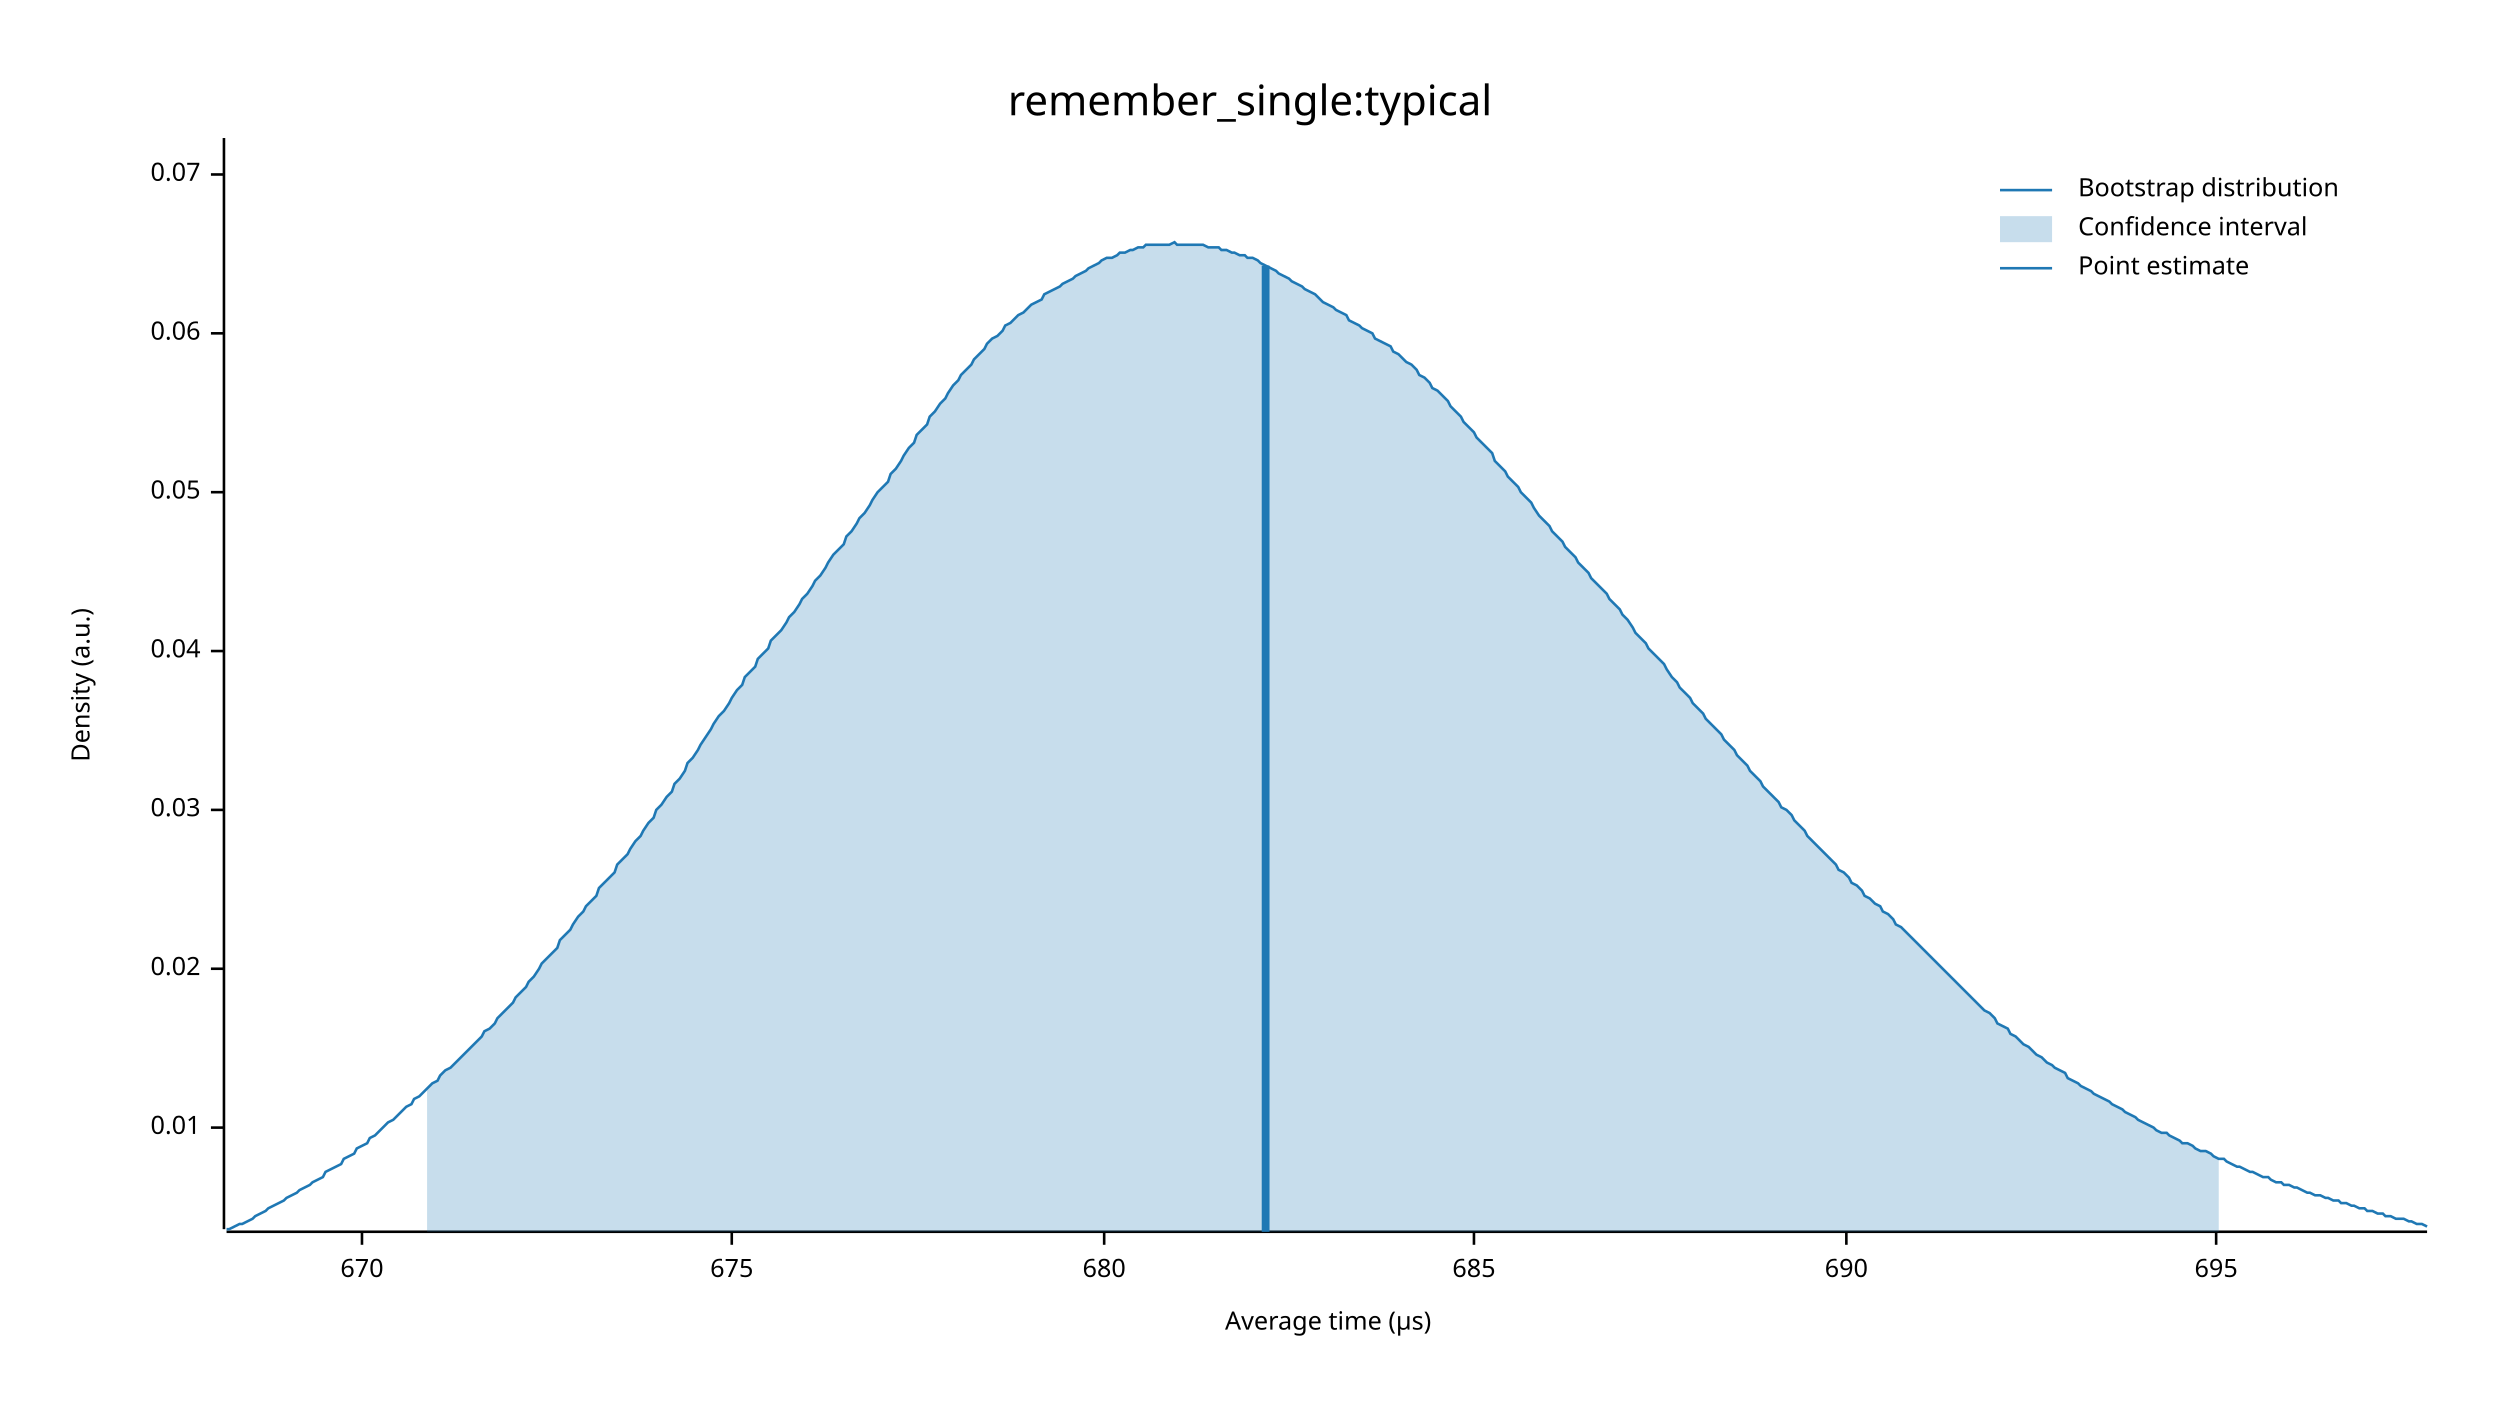
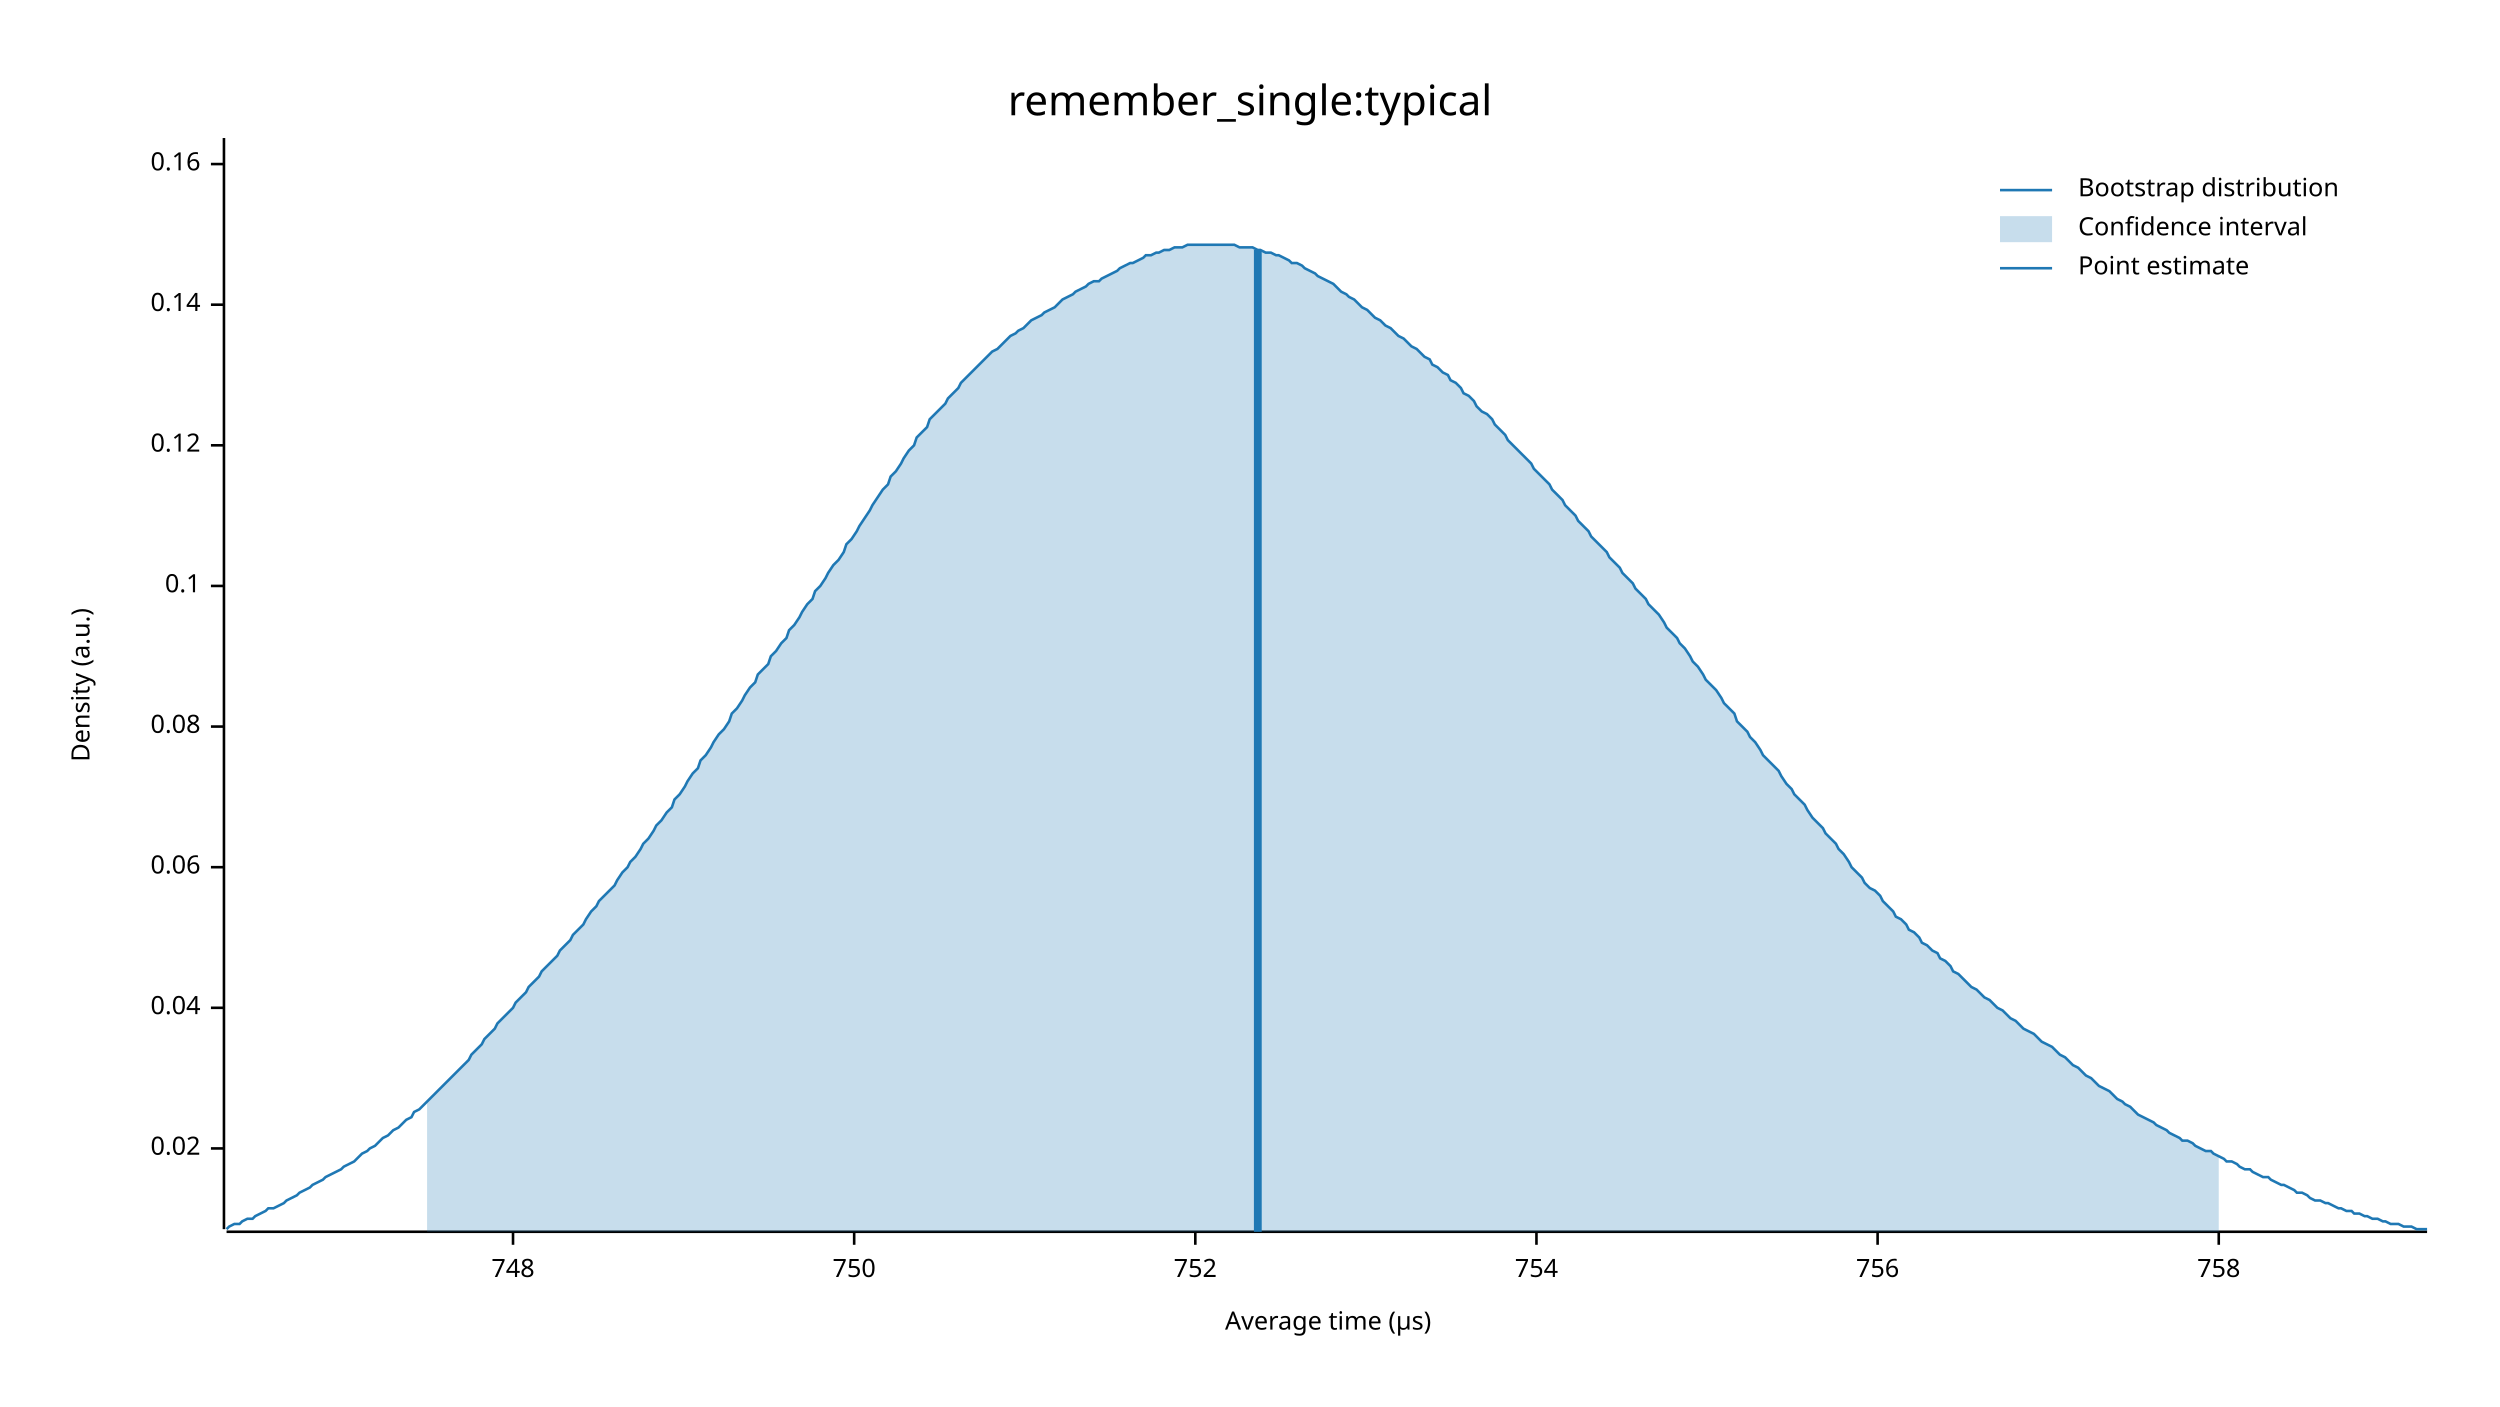
<svg xmlns="http://www.w3.org/2000/svg" width="960" height="540" viewBox="0 0 960 540">
  <text x="480" y="32" dy="0.76em" text-anchor="middle" font-family="sans-serif" font-size="16.129" opacity="1" fill="#000000">
remember_single:typical
</text>
  <text x="27" y="263" dy="0.76em" text-anchor="middle" font-family="sans-serif" font-size="9.677" opacity="1" fill="#000000" transform="rotate(270, 27, 263)">
Density (a.u.)
</text>
  <text x="510" y="513" dy="-0.5ex" text-anchor="middle" font-family="sans-serif" font-size="9.677" opacity="1" fill="#000000">
Average time (µs)
</text>
  <polyline fill="none" opacity="1" stroke="#000000" stroke-width="1" points="86,53 86,472 " />
-   <text x="77" y="433" dy="0.5ex" text-anchor="end" font-family="sans-serif" font-size="9.677" opacity="1" fill="#000000">
- 0.01
- </text>
-   <polyline fill="none" opacity="1" stroke="#000000" stroke-width="1" points="81,433 86,433 " />
-   <text x="77" y="372" dy="0.5ex" text-anchor="end" font-family="sans-serif" font-size="9.677" opacity="1" fill="#000000">
+   <text x="77" y="441" dy="0.5ex" text-anchor="end" font-family="sans-serif" font-size="9.677" opacity="1" fill="#000000">
0.02
</text>
-   <polyline fill="none" opacity="1" stroke="#000000" stroke-width="1" points="81,372 86,372 " />
-   <text x="77" y="311" dy="0.5ex" text-anchor="end" font-family="sans-serif" font-size="9.677" opacity="1" fill="#000000">
- 0.03
- </text>
-   <polyline fill="none" opacity="1" stroke="#000000" stroke-width="1" points="81,311 86,311 " />
-   <text x="77" y="250" dy="0.5ex" text-anchor="end" font-family="sans-serif" font-size="9.677" opacity="1" fill="#000000">
+   <polyline fill="none" opacity="1" stroke="#000000" stroke-width="1" points="81,441 86,441 " />
+   <text x="77" y="387" dy="0.5ex" text-anchor="end" font-family="sans-serif" font-size="9.677" opacity="1" fill="#000000">
0.04
</text>
-   <polyline fill="none" opacity="1" stroke="#000000" stroke-width="1" points="81,250 86,250 " />
-   <text x="77" y="189" dy="0.5ex" text-anchor="end" font-family="sans-serif" font-size="9.677" opacity="1" fill="#000000">
- 0.05
- </text>
-   <polyline fill="none" opacity="1" stroke="#000000" stroke-width="1" points="81,189 86,189 " />
-   <text x="77" y="128" dy="0.5ex" text-anchor="end" font-family="sans-serif" font-size="9.677" opacity="1" fill="#000000">
+   <polyline fill="none" opacity="1" stroke="#000000" stroke-width="1" points="81,387 86,387 " />
+   <text x="77" y="333" dy="0.5ex" text-anchor="end" font-family="sans-serif" font-size="9.677" opacity="1" fill="#000000">
0.06
</text>
-   <polyline fill="none" opacity="1" stroke="#000000" stroke-width="1" points="81,128 86,128 " />
-   <text x="77" y="67" dy="0.5ex" text-anchor="end" font-family="sans-serif" font-size="9.677" opacity="1" fill="#000000">
- 0.07
+   <polyline fill="none" opacity="1" stroke="#000000" stroke-width="1" points="81,333 86,333 " />
+   <text x="77" y="279" dy="0.5ex" text-anchor="end" font-family="sans-serif" font-size="9.677" opacity="1" fill="#000000">
+ 0.08
</text>
-   <polyline fill="none" opacity="1" stroke="#000000" stroke-width="1" points="81,67 86,67 " />
+   <polyline fill="none" opacity="1" stroke="#000000" stroke-width="1" points="81,279 86,279 " />
+   <text x="77" y="225" dy="0.5ex" text-anchor="end" font-family="sans-serif" font-size="9.677" opacity="1" fill="#000000">
+ 0.1
+ </text>
+   <polyline fill="none" opacity="1" stroke="#000000" stroke-width="1" points="81,225 86,225 " />
+   <text x="77" y="171" dy="0.5ex" text-anchor="end" font-family="sans-serif" font-size="9.677" opacity="1" fill="#000000">
+ 0.12
+ </text>
+   <polyline fill="none" opacity="1" stroke="#000000" stroke-width="1" points="81,171 86,171 " />
+   <text x="77" y="117" dy="0.5ex" text-anchor="end" font-family="sans-serif" font-size="9.677" opacity="1" fill="#000000">
+ 0.14
+ </text>
+   <polyline fill="none" opacity="1" stroke="#000000" stroke-width="1" points="81,117 86,117 " />
+   <text x="77" y="63" dy="0.5ex" text-anchor="end" font-family="sans-serif" font-size="9.677" opacity="1" fill="#000000">
+ 0.16
+ </text>
+   <polyline fill="none" opacity="1" stroke="#000000" stroke-width="1" points="81,63 86,63 " />
  <polyline fill="none" opacity="1" stroke="#000000" stroke-width="1" points="87,473 932,473 " />
-   <text x="139" y="483" dy="0.76em" text-anchor="middle" font-family="sans-serif" font-size="9.677" opacity="1" fill="#000000">
- 670
+   <text x="197" y="483" dy="0.76em" text-anchor="middle" font-family="sans-serif" font-size="9.677" opacity="1" fill="#000000">
+ 748
</text>
-   <polyline fill="none" opacity="1" stroke="#000000" stroke-width="1" points="139,473 139,478 " />
-   <text x="281" y="483" dy="0.76em" text-anchor="middle" font-family="sans-serif" font-size="9.677" opacity="1" fill="#000000">
- 675
+   <polyline fill="none" opacity="1" stroke="#000000" stroke-width="1" points="197,473 197,478 " />
+   <text x="328" y="483" dy="0.76em" text-anchor="middle" font-family="sans-serif" font-size="9.677" opacity="1" fill="#000000">
+ 750
</text>
-   <polyline fill="none" opacity="1" stroke="#000000" stroke-width="1" points="281,473 281,478 " />
-   <text x="424" y="483" dy="0.76em" text-anchor="middle" font-family="sans-serif" font-size="9.677" opacity="1" fill="#000000">
- 680
+   <polyline fill="none" opacity="1" stroke="#000000" stroke-width="1" points="328,473 328,478 " />
+   <text x="459" y="483" dy="0.76em" text-anchor="middle" font-family="sans-serif" font-size="9.677" opacity="1" fill="#000000">
+ 752
</text>
-   <polyline fill="none" opacity="1" stroke="#000000" stroke-width="1" points="424,473 424,478 " />
-   <text x="566" y="483" dy="0.76em" text-anchor="middle" font-family="sans-serif" font-size="9.677" opacity="1" fill="#000000">
- 685
+   <polyline fill="none" opacity="1" stroke="#000000" stroke-width="1" points="459,473 459,478 " />
+   <text x="590" y="483" dy="0.76em" text-anchor="middle" font-family="sans-serif" font-size="9.677" opacity="1" fill="#000000">
+ 754
</text>
-   <polyline fill="none" opacity="1" stroke="#000000" stroke-width="1" points="566,473 566,478 " />
-   <text x="709" y="483" dy="0.76em" text-anchor="middle" font-family="sans-serif" font-size="9.677" opacity="1" fill="#000000">
- 690
+   <polyline fill="none" opacity="1" stroke="#000000" stroke-width="1" points="590,473 590,478 " />
+   <text x="721" y="483" dy="0.76em" text-anchor="middle" font-family="sans-serif" font-size="9.677" opacity="1" fill="#000000">
+ 756
</text>
-   <polyline fill="none" opacity="1" stroke="#000000" stroke-width="1" points="709,473 709,478 " />
-   <text x="851" y="483" dy="0.76em" text-anchor="middle" font-family="sans-serif" font-size="9.677" opacity="1" fill="#000000">
- 695
+   <polyline fill="none" opacity="1" stroke="#000000" stroke-width="1" points="721,473 721,478 " />
+   <text x="852" y="483" dy="0.76em" text-anchor="middle" font-family="sans-serif" font-size="9.677" opacity="1" fill="#000000">
+ 758
</text>
-   <polyline fill="none" opacity="1" stroke="#000000" stroke-width="1" points="851,473 851,478 " />
-   <polyline fill="none" opacity="1" stroke="#1F78B4" stroke-width="1" points="87,472 88,472 90,471 92,470 93,470 95,469 97,468 98,467 100,466 102,465 103,464 105,463 107,462 109,461 110,460 112,459 114,458 115,457 117,456 119,455 120,454 122,453 124,452 125,450 127,449 129,448 131,447 132,445 134,444 136,443 137,441 139,440 141,439 142,437 144,436 146,434 147,433 149,431 151,430 153,428 154,427 156,425 158,424 159,422 161,421 163,419 164,418 166,416 168,415 169,413 171,411 173,410 175,408 176,407 178,405 180,403 181,402 183,400 185,398 186,396 188,395 190,393 191,391 193,389 195,387 197,385 198,383 200,381 202,379 203,377 205,375 207,372 208,370 210,368 212,366 214,364 215,361 217,359 219,357 220,355 222,352 224,350 225,348 227,346 229,344 230,341 232,339 234,337 236,335 237,332 239,330 241,328 242,326 244,323 246,321 247,319 249,316 251,314 252,311 254,309 256,306 258,304 259,301 261,299 263,296 264,293 266,291 268,288 269,286 271,283 273,280 274,278 276,275 278,273 280,270 281,268 283,265 285,263 286,260 288,258 290,256 291,253 293,251 295,249 296,246 298,244 300,242 302,239 303,237 305,235 307,232 308,230 310,228 312,225 313,223 315,221 317,218 318,216 320,213 322,211 324,209 325,206 327,204 329,201 330,199 332,197 334,194 335,192 337,189 339,187 341,185 342,182 344,180 346,177 347,175 349,172 351,170 352,167 354,165 356,163 357,160 359,158 361,155 363,153 364,151 366,148 368,146 369,144 371,142 373,140 374,138 376,136 378,134 379,132 381,130 383,129 385,127 386,125 388,124 390,122 391,121 393,120 395,118 396,117 398,116 400,115 401,113 403,112 405,111 407,110 408,109 410,108 412,107 413,106 415,105 417,104 418,103 420,102 422,101 423,100 425,99 427,99 429,98 430,97 432,97 434,96 435,96 437,95 439,95 440,94 442,94 444,94 445,94 447,94 449,94 451,93 452,94 454,94 456,94 457,94 459,94 461,94 462,94 464,95 466,95 468,95 469,96 471,96 473,97 474,97 476,98 478,98 479,99 481,99 483,100 484,101 486,102 488,103 490,104 491,105 493,106 495,107 496,108 498,109 500,110 501,111 503,112 505,113 506,114 508,116 510,117 512,118 513,119 515,120 517,121 518,123 520,124 522,125 523,126 525,127 527,128 528,130 530,131 532,132 534,133 535,135 537,136 539,138 540,139 542,140 544,142 545,144 547,145 549,147 550,149 552,150 554,152 556,154 557,156 559,158 561,160 562,162 564,164 566,166 567,168 569,170 571,172 573,174 574,177 576,179 578,181 579,183 581,185 583,187 584,189 586,191 588,193 589,195 591,198 593,200 595,202 596,204 598,206 600,208 601,210 603,212 605,214 606,216 608,218 610,220 611,222 613,224 615,226 617,228 618,230 620,232 622,234 623,236 625,238 627,241 628,243 630,245 632,247 633,249 635,251 637,253 639,255 640,257 642,260 644,262 645,264 647,266 649,268 650,270 652,272 654,274 655,276 657,278 659,280 661,282 662,284 664,286 666,288 667,290 669,292 671,294 672,296 674,298 676,300 677,302 679,304 681,306 683,308 684,310 686,311 688,313 689,315 691,317 693,319 694,321 696,323 698,325 700,327 701,328 703,330 705,332 706,334 708,335 710,337 711,339 713,340 715,342 716,344 718,345 720,347 722,348 723,350 725,351 727,353 728,355 730,356 732,358 733,359 735,361 737,363 738,364 740,366 742,368 744,370 745,371 747,373 749,375 750,376 752,378 754,380 755,381 757,383 759,385 760,386 762,388 764,389 766,391 767,393 769,394 771,395 772,397 774,398 776,400 777,401 779,402 781,404 782,405 784,406 786,408 788,409 789,410 791,411 793,412 794,414 796,415 798,416 799,417 801,418 803,419 804,420 806,421 808,422 810,423 811,424 813,425 815,426 816,427 818,428 820,429 821,430 823,431 825,432 827,433 828,434 830,435 832,435 833,436 835,437 837,438 838,439 840,439 842,440 843,441 845,442 847,442 849,443 850,444 852,445 854,445 855,446 857,447 859,448 860,448 862,449 864,450 865,450 867,451 869,452 871,452 872,453 874,454 876,454 877,455 879,455 881,456 882,456 884,457 886,458 887,458 889,459 891,459 893,460 894,460 896,461 898,461 899,462 901,462 903,463 904,463 906,464 908,464 909,465 911,465 913,466 915,466 916,467 918,467 920,468 921,468 923,468 925,469 926,469 928,470 930,470 932,471 " />
-   <polygon opacity="0.25" fill="#1F78B4" points="164,418 166,416 168,415 169,413 171,411 173,410 175,408 176,407 178,405 180,403 181,402 183,400 185,398 186,396 188,395 190,393 191,391 193,389 195,387 197,385 198,383 200,381 202,379 203,377 205,375 207,372 208,370 210,368 212,366 214,364 215,361 217,359 219,357 220,355 222,352 224,350 225,348 227,346 229,344 230,341 232,339 234,337 236,335 237,332 239,330 241,328 242,326 244,323 246,321 247,319 249,316 251,314 252,311 254,309 256,306 258,304 259,301 261,299 263,296 264,293 266,291 268,288 269,286 271,283 273,280 274,278 276,275 278,273 280,270 281,268 283,265 285,263 286,260 288,258 290,256 291,253 293,251 295,249 296,246 298,244 300,242 302,239 303,237 305,235 307,232 308,230 310,228 312,225 313,223 315,221 317,218 318,216 320,213 322,211 324,209 325,206 327,204 329,201 330,199 332,197 334,194 335,192 337,189 339,187 341,185 342,182 344,180 346,177 347,175 349,172 351,170 352,167 354,165 356,163 357,160 359,158 361,155 363,153 364,151 366,148 368,146 369,144 371,142 373,140 374,138 376,136 378,134 379,132 381,130 383,129 385,127 386,125 388,124 390,122 391,121 393,120 395,118 396,117 398,116 400,115 401,113 403,112 405,111 407,110 408,109 410,108 412,107 413,106 415,105 417,104 418,103 420,102 422,101 423,100 425,99 427,99 429,98 430,97 432,97 434,96 435,96 437,95 439,95 440,94 442,94 444,94 445,94 447,94 449,94 451,93 452,94 454,94 456,94 457,94 459,94 461,94 462,94 464,95 466,95 468,95 469,96 471,96 473,97 474,97 476,98 478,98 479,99 481,99 483,100 484,101 486,102 488,103 490,104 491,105 493,106 495,107 496,108 498,109 500,110 501,111 503,112 505,113 506,114 508,116 510,117 512,118 513,119 515,120 517,121 518,123 520,124 522,125 523,126 525,127 527,128 528,130 530,131 532,132 534,133 535,135 537,136 539,138 540,139 542,140 544,142 545,144 547,145 549,147 550,149 552,150 554,152 556,154 557,156 559,158 561,160 562,162 564,164 566,166 567,168 569,170 571,172 573,174 574,177 576,179 578,181 579,183 581,185 583,187 584,189 586,191 588,193 589,195 591,198 593,200 595,202 596,204 598,206 600,208 601,210 603,212 605,214 606,216 608,218 610,220 611,222 613,224 615,226 617,228 618,230 620,232 622,234 623,236 625,238 627,241 628,243 630,245 632,247 633,249 635,251 637,253 639,255 640,257 642,260 644,262 645,264 647,266 649,268 650,270 652,272 654,274 655,276 657,278 659,280 661,282 662,284 664,286 666,288 667,290 669,292 671,294 672,296 674,298 676,300 677,302 679,304 681,306 683,308 684,310 686,311 688,313 689,315 691,317 693,319 694,321 696,323 698,325 700,327 701,328 703,330 705,332 706,334 708,335 710,337 711,339 713,340 715,342 716,344 718,345 720,347 722,348 723,350 725,351 727,353 728,355 730,356 732,358 733,359 735,361 737,363 738,364 740,366 742,368 744,370 745,371 747,373 749,375 750,376 752,378 754,380 755,381 757,383 759,385 760,386 762,388 764,389 766,391 767,393 769,394 771,395 772,397 774,398 776,400 777,401 779,402 781,404 782,405 784,406 786,408 788,409 789,410 791,411 793,412 794,414 796,415 798,416 799,417 801,418 803,419 804,420 806,421 808,422 810,423 811,424 813,425 815,426 816,427 818,428 820,429 821,430 823,431 825,432 827,433 828,434 830,435 832,435 833,436 835,437 837,438 838,439 840,439 842,440 843,441 845,442 847,442 849,443 850,444 852,445 852,473 164,473 " />
-   <polyline fill="none" opacity="1" stroke="#1F78B4" stroke-width="3" points="486,473 486,102 " />
+   <polyline fill="none" opacity="1" stroke="#000000" stroke-width="1" points="852,473 852,478 " />
+   <polyline fill="none" opacity="1" stroke="#1F78B4" stroke-width="1" points="87,472 88,471 90,470 92,470 93,469 95,468 97,468 98,467 100,466 102,465 103,464 105,464 107,463 109,462 110,461 112,460 114,459 115,458 117,457 119,456 120,455 122,454 124,453 125,452 127,451 129,450 131,449 132,448 134,447 136,446 137,445 139,443 141,442 142,441 144,440 146,438 147,437 149,436 151,434 153,433 154,432 156,430 158,429 159,427 161,426 163,424 164,423 166,421 168,419 169,418 171,416 173,414 175,412 176,411 178,409 180,407 181,405 183,403 185,401 186,399 188,397 190,395 191,393 193,391 195,389 197,387 198,385 200,383 202,381 203,379 205,377 207,375 208,373 210,371 212,369 214,367 215,365 217,363 219,361 220,359 222,357 224,355 225,353 227,350 229,348 230,346 232,344 234,342 236,340 237,338 239,335 241,333 242,331 244,329 246,326 247,324 249,322 251,319 252,317 254,315 256,312 258,310 259,307 261,305 263,302 264,300 266,297 268,295 269,292 271,290 273,287 274,285 276,282 278,280 280,277 281,274 283,272 285,269 286,267 288,264 290,262 291,259 293,257 295,255 296,252 298,250 300,247 302,245 303,242 305,240 307,237 308,235 310,232 312,230 313,227 315,225 317,222 318,220 320,217 322,215 324,212 325,209 327,207 329,204 330,202 332,199 334,196 335,194 337,191 339,188 341,186 342,183 344,181 346,178 347,176 349,173 351,171 352,168 354,166 356,164 357,161 359,159 361,157 363,155 364,153 366,151 368,149 369,147 371,145 373,143 374,142 376,140 378,138 379,137 381,135 383,134 385,132 386,131 388,129 390,128 391,127 393,126 395,124 396,123 398,122 400,121 401,120 403,119 405,118 407,116 408,115 410,114 412,113 413,112 415,111 417,110 418,109 420,108 422,108 423,107 425,106 427,105 429,104 430,103 432,102 434,101 435,101 437,100 439,99 440,98 442,98 444,97 445,97 447,96 449,96 451,95 452,95 454,95 456,94 457,94 459,94 461,94 462,94 464,94 466,94 468,94 469,94 471,94 473,94 474,94 476,95 478,95 479,95 481,95 483,96 484,96 486,97 488,97 490,98 491,98 493,99 495,100 496,101 498,101 500,102 501,103 503,104 505,105 506,106 508,107 510,108 512,109 513,110 515,112 517,113 518,114 520,115 522,117 523,118 525,119 527,121 528,122 530,123 532,125 534,126 535,127 537,129 539,130 540,131 542,133 544,134 545,135 547,137 549,138 550,140 552,141 554,143 556,144 557,146 559,147 561,149 562,151 564,152 566,154 567,156 569,158 571,159 573,161 574,163 576,165 578,167 579,169 581,171 583,173 584,174 586,176 588,178 589,180 591,182 593,184 595,186 596,188 598,190 600,192 601,194 603,196 605,198 606,200 608,202 610,204 611,206 613,208 615,210 617,212 618,214 620,216 622,218 623,220 625,222 627,224 628,226 630,228 632,230 633,232 635,234 637,236 639,239 640,241 642,243 644,245 645,247 647,249 649,252 650,254 652,256 654,259 655,261 657,263 659,265 661,268 662,270 664,272 666,274 667,277 669,279 671,281 672,283 674,285 676,288 677,290 679,292 681,294 683,296 684,298 686,301 688,303 689,305 691,307 693,309 694,311 696,314 698,316 700,318 701,320 703,322 705,324 706,326 708,328 710,331 711,333 713,335 715,337 716,339 718,341 720,342 722,344 723,346 725,348 727,350 728,352 730,353 732,355 733,357 735,358 737,360 738,362 740,363 742,365 744,366 745,368 747,369 749,371 750,373 752,374 754,376 755,377 757,379 759,380 760,381 762,383 764,384 766,386 767,387 769,388 771,390 772,391 774,392 776,394 777,395 779,396 781,397 782,398 784,400 786,401 788,402 789,403 791,405 793,406 794,407 796,409 798,410 799,411 801,413 803,414 804,415 806,417 808,418 810,419 811,420 813,422 815,423 816,424 818,425 820,427 821,428 823,429 825,430 827,431 828,432 830,433 832,434 833,435 835,436 837,437 838,438 840,438 842,439 843,440 845,441 847,442 849,442 850,443 852,444 854,445 855,446 857,446 859,447 860,448 862,449 864,449 865,450 867,451 869,452 871,452 872,453 874,454 876,455 877,455 879,456 881,457 882,458 884,458 886,459 887,460 889,461 891,461 893,462 894,462 896,463 898,464 899,464 901,465 903,465 904,466 906,466 908,467 909,467 911,468 913,468 915,469 916,469 918,470 920,470 921,470 923,471 925,471 926,471 928,472 930,472 932,472 " />
+   <polygon opacity="0.25" fill="#1F78B4" points="164,423 166,421 168,419 169,418 171,416 173,414 175,412 176,411 178,409 180,407 181,405 183,403 185,401 186,399 188,397 190,395 191,393 193,391 195,389 197,387 198,385 200,383 202,381 203,379 205,377 207,375 208,373 210,371 212,369 214,367 215,365 217,363 219,361 220,359 222,357 224,355 225,353 227,350 229,348 230,346 232,344 234,342 236,340 237,338 239,335 241,333 242,331 244,329 246,326 247,324 249,322 251,319 252,317 254,315 256,312 258,310 259,307 261,305 263,302 264,300 266,297 268,295 269,292 271,290 273,287 274,285 276,282 278,280 280,277 281,274 283,272 285,269 286,267 288,264 290,262 291,259 293,257 295,255 296,252 298,250 300,247 302,245 303,242 305,240 307,237 308,235 310,232 312,230 313,227 315,225 317,222 318,220 320,217 322,215 324,212 325,209 327,207 329,204 330,202 332,199 334,196 335,194 337,191 339,188 341,186 342,183 344,181 346,178 347,176 349,173 351,171 352,168 354,166 356,164 357,161 359,159 361,157 363,155 364,153 366,151 368,149 369,147 371,145 373,143 374,142 376,140 378,138 379,137 381,135 383,134 385,132 386,131 388,129 390,128 391,127 393,126 395,124 396,123 398,122 400,121 401,120 403,119 405,118 407,116 408,115 410,114 412,113 413,112 415,111 417,110 418,109 420,108 422,108 423,107 425,106 427,105 429,104 430,103 432,102 434,101 435,101 437,100 439,99 440,98 442,98 444,97 445,97 447,96 449,96 451,95 452,95 454,95 456,94 457,94 459,94 461,94 462,94 464,94 466,94 468,94 469,94 471,94 473,94 474,94 476,95 478,95 479,95 481,95 483,96 484,96 486,97 488,97 490,98 491,98 493,99 495,100 496,101 498,101 500,102 501,103 503,104 505,105 506,106 508,107 510,108 512,109 513,110 515,112 517,113 518,114 520,115 522,117 523,118 525,119 527,121 528,122 530,123 532,125 534,126 535,127 537,129 539,130 540,131 542,133 544,134 545,135 547,137 549,138 550,140 552,141 554,143 556,144 557,146 559,147 561,149 562,151 564,152 566,154 567,156 569,158 571,159 573,161 574,163 576,165 578,167 579,169 581,171 583,173 584,174 586,176 588,178 589,180 591,182 593,184 595,186 596,188 598,190 600,192 601,194 603,196 605,198 606,200 608,202 610,204 611,206 613,208 615,210 617,212 618,214 620,216 622,218 623,220 625,222 627,224 628,226 630,228 632,230 633,232 635,234 637,236 639,239 640,241 642,243 644,245 645,247 647,249 649,252 650,254 652,256 654,259 655,261 657,263 659,265 661,268 662,270 664,272 666,274 667,277 669,279 671,281 672,283 674,285 676,288 677,290 679,292 681,294 683,296 684,298 686,301 688,303 689,305 691,307 693,309 694,311 696,314 698,316 700,318 701,320 703,322 705,324 706,326 708,328 710,331 711,333 713,335 715,337 716,339 718,341 720,342 722,344 723,346 725,348 727,350 728,352 730,353 732,355 733,357 735,358 737,360 738,362 740,363 742,365 744,366 745,368 747,369 749,371 750,373 752,374 754,376 755,377 757,379 759,380 760,381 762,383 764,384 766,386 767,387 769,388 771,390 772,391 774,392 776,394 777,395 779,396 781,397 782,398 784,400 786,401 788,402 789,403 791,405 793,406 794,407 796,409 798,410 799,411 801,413 803,414 804,415 806,417 808,418 810,419 811,420 813,422 815,423 816,424 818,425 820,427 821,428 823,429 825,430 827,431 828,432 830,433 832,434 833,435 835,436 837,437 838,438 840,438 842,439 843,440 845,441 847,442 849,442 850,443 852,444 852,473 164,473 " />
+   <polyline fill="none" opacity="1" stroke="#1F78B4" stroke-width="3" points="483,473 483,96 " />
  <text x="798" y="68" dy="0.76em" text-anchor="start" font-family="sans-serif" font-size="9.677" opacity="1" fill="#000000">
Bootstrap distribution
</text>
  <text x="798" y="83" dy="0.76em" text-anchor="start" font-family="sans-serif" font-size="9.677" opacity="1" fill="#000000">
Confidence interval
</text>
  <text x="798" y="98" dy="0.76em" text-anchor="start" font-family="sans-serif" font-size="9.677" opacity="1" fill="#000000">
Point estimate
</text>
  <polyline fill="none" opacity="1" stroke="#1F78B4" stroke-width="1" points="768,73 788,73 " />
  <rect x="768" y="83" width="20" height="10" opacity="0.25" fill="#1F78B4" stroke="none" />
  <polyline fill="none" opacity="1" stroke="#1F78B4" stroke-width="1" points="768,103 788,103 " />
</svg>
